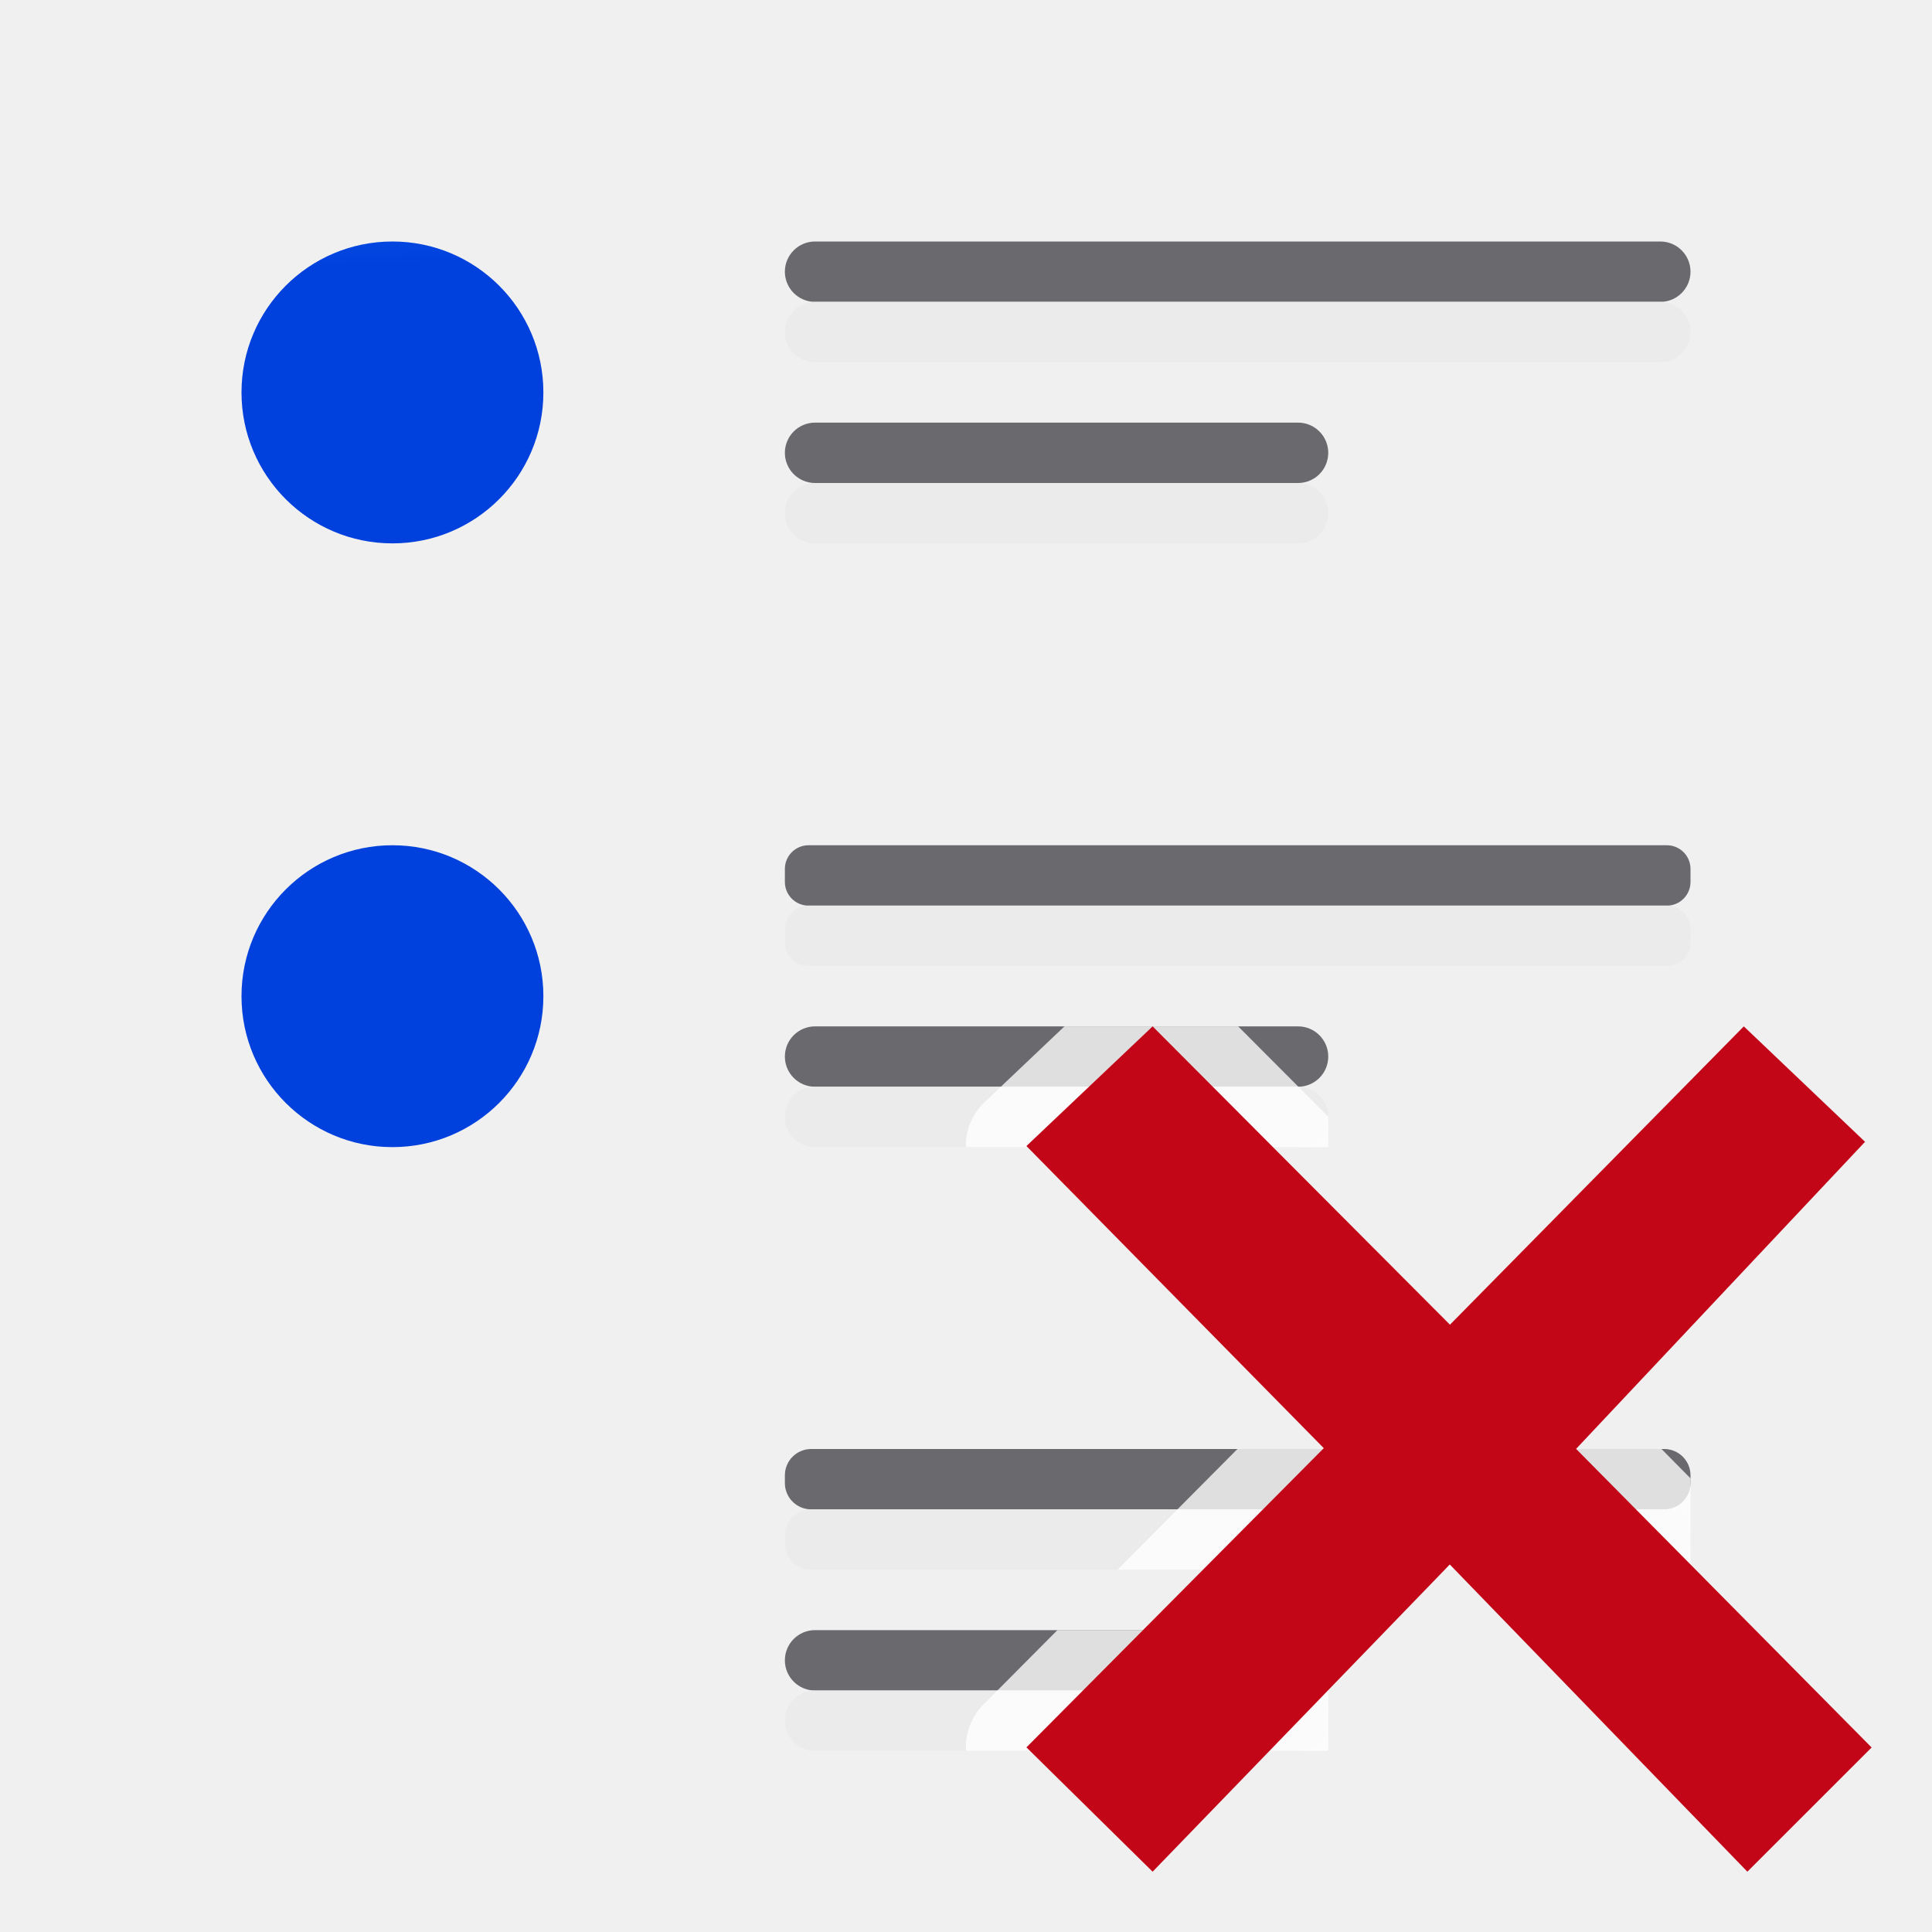
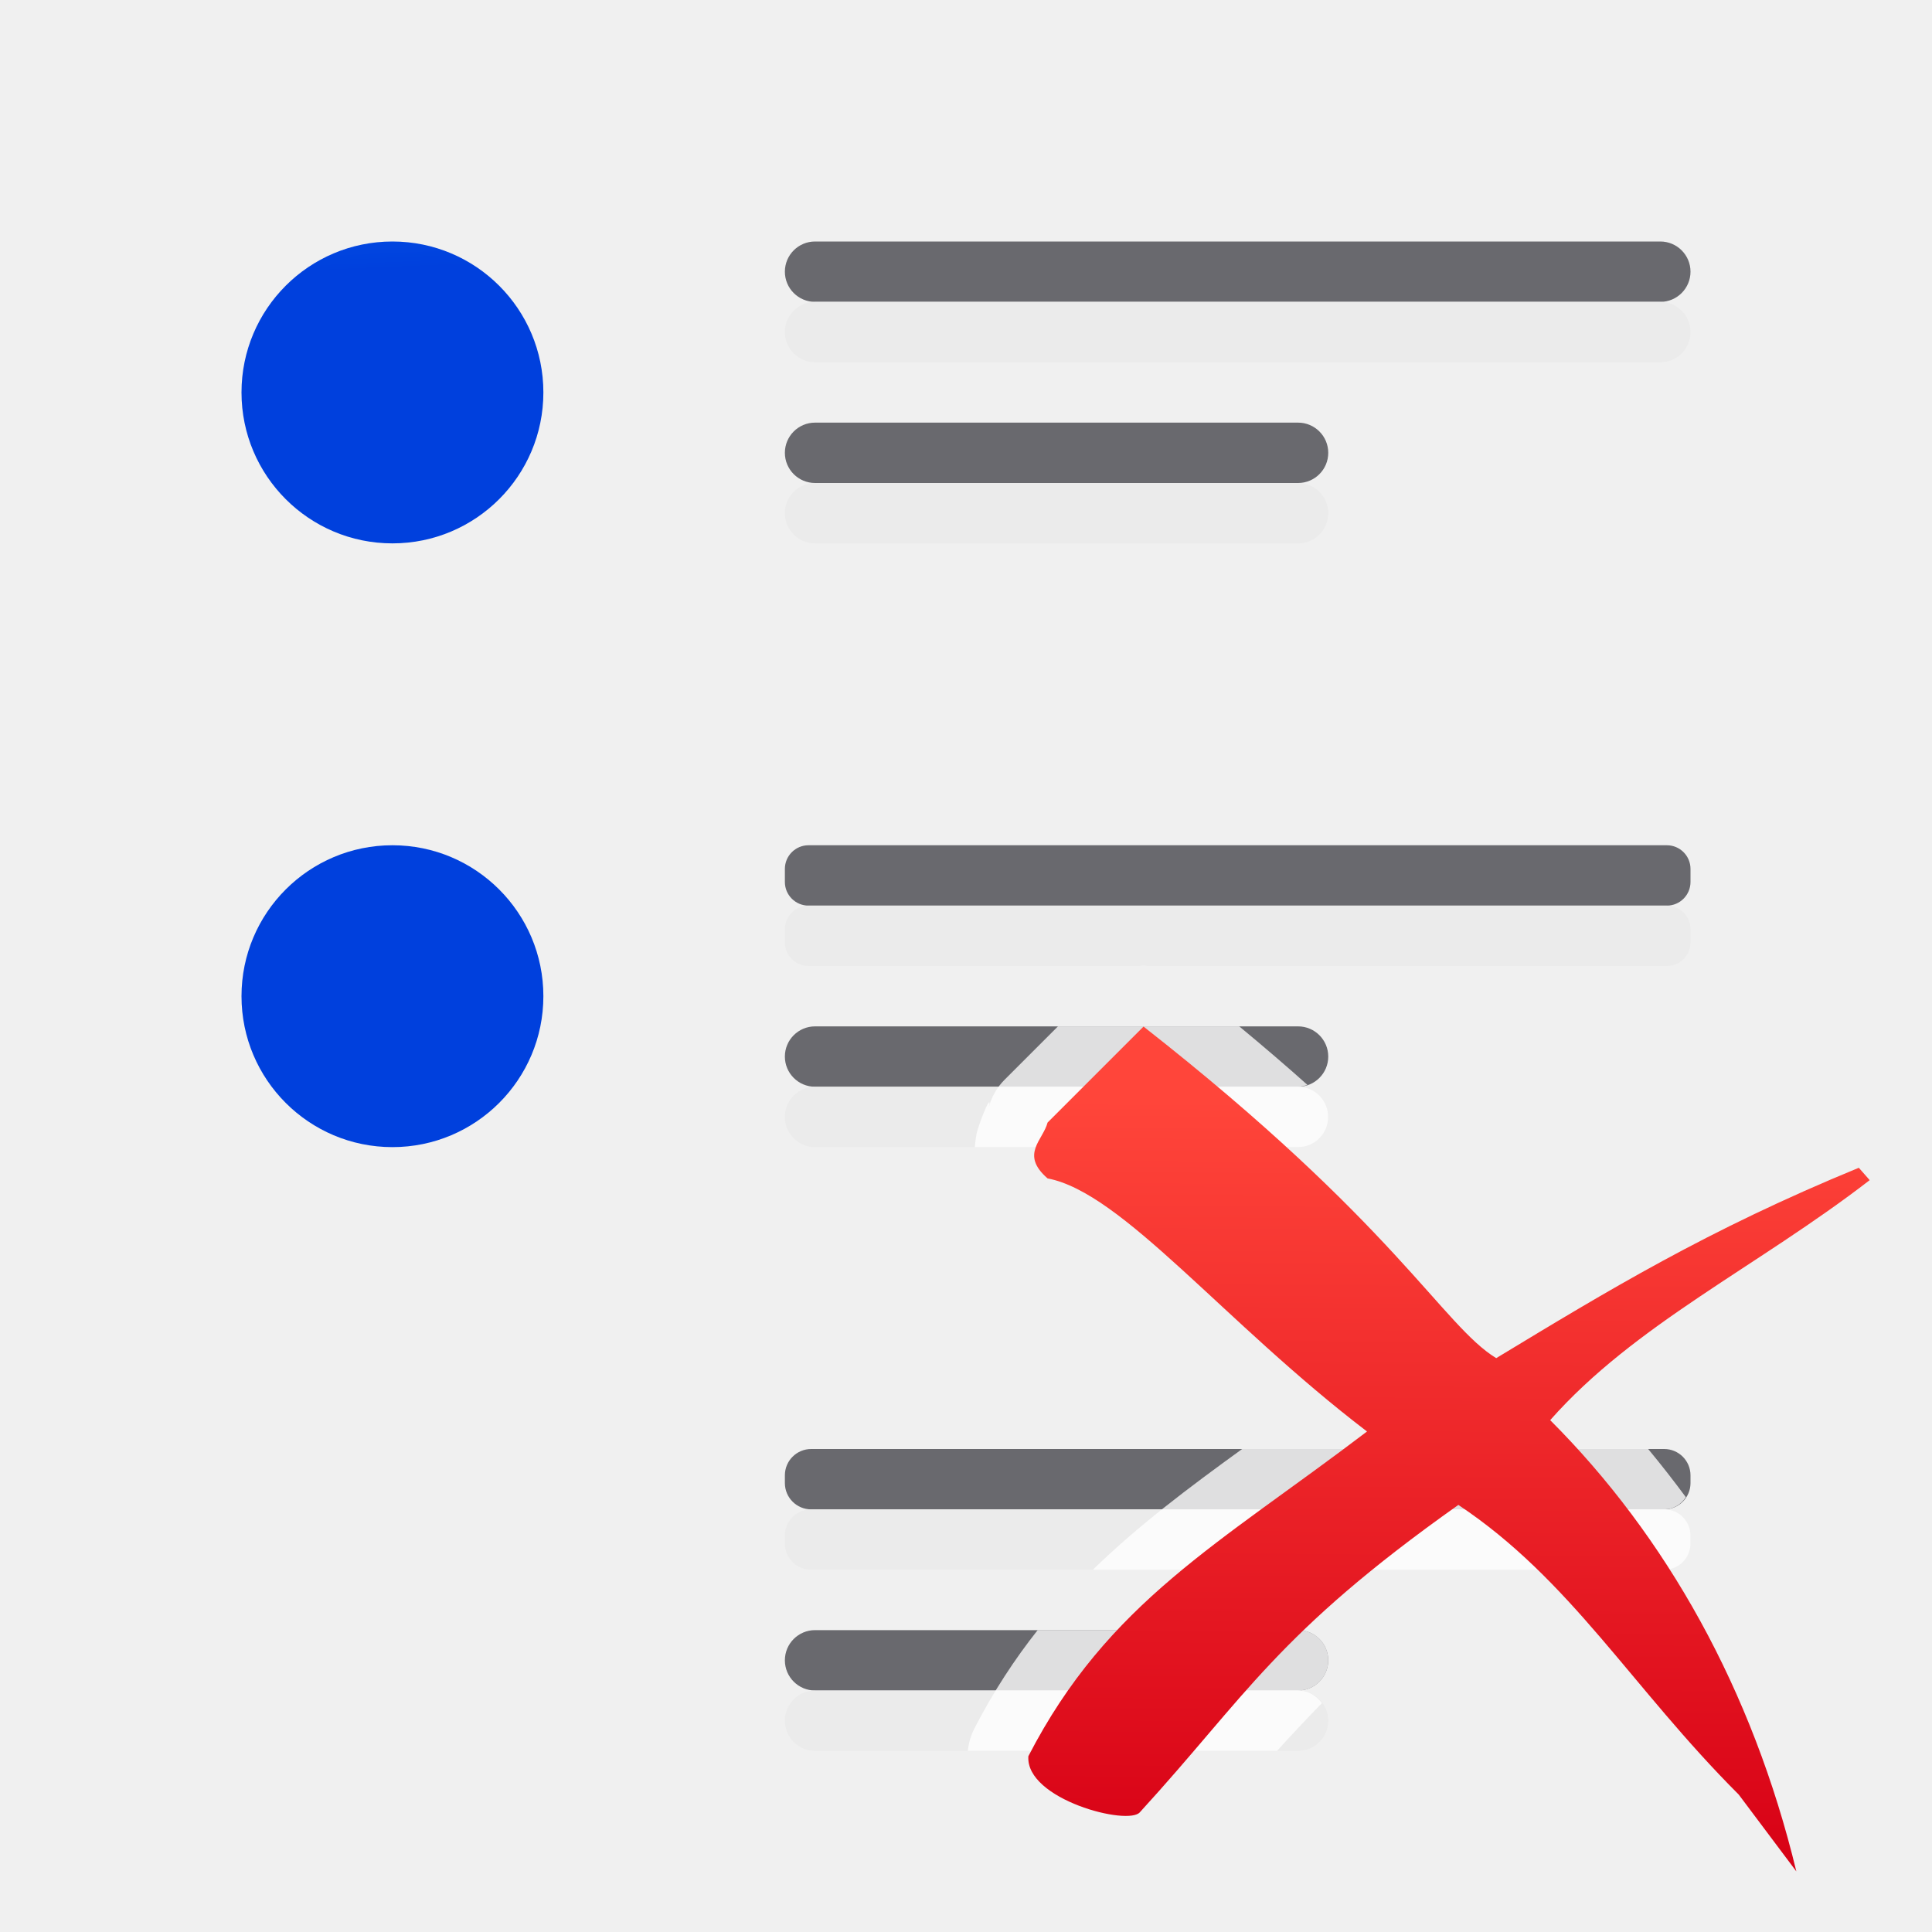
<svg xmlns="http://www.w3.org/2000/svg" xmlns:xlink="http://www.w3.org/1999/xlink" viewBox="0 0 32 32">
-   <linearGradient id="a" gradientTransform="translate(-25.83051 -3.59322)" gradientUnits="userSpaceOnUse" x1="14" x2="13.797" y1="22" y2="2.136">
+   <linearGradient id="a" gradientUnits="userSpaceOnUse" x1="23.612" x2="23.693" y1="31.034" y2="18.238">
+     <stop offset="0" stop-color="#d70015" />
+     <stop offset="1" stop-color="#ff453a" />
+   </linearGradient>
+   <linearGradient id="b" gradientTransform="translate(-25.83051 -3.59322)" gradientUnits="userSpaceOnUse" x1="14" x2="13.797" y1="22" y2="2.136">
    <stop offset="0" stop-color="#0040dd" />
    <stop offset="1" stop-color="#0a84ff" />
  </linearGradient>
-   <linearGradient id="b" gradientUnits="userSpaceOnUse" x1="6.644" x2="6.424" xlink:href="#a" y1="9.144" y2="3.992" />
-   <linearGradient id="c" gradientUnits="userSpaceOnUse" x1="6.712" x2="6.424" xlink:href="#a" y1="18.941" y2="14.059" />
-   <path d="m9 6.5a2.5 2.5 0 0 1 -2.5 2.5 2.5 2.5 0 0 1 -2.5-2.5 2.5 2.5 0 0 1 2.5-2.5 2.5 2.5 0 0 1 2.5 2.5z" fill="url(#b)" />
-   <path d="m9 16.5a2.5 2.5 0 0 1 -2.5 2.5 2.5 2.5 0 0 1 -2.5-2.5 2.5 2.5 0 0 1 2.5-2.5 2.5 2.5 0 0 1 2.5 2.5z" fill="url(#c)" />
+   <linearGradient id="c" gradientUnits="userSpaceOnUse" x1="6.644" x2="6.424" xlink:href="#b" y1="9.144" y2="3.992" />
+   <linearGradient id="d" gradientUnits="userSpaceOnUse" x1="6.712" x2="6.424" xlink:href="#b" y1="18.941" y2="14.059" />
+   <path d="m9 6.5a2.5 2.5 0 0 1 -2.5 2.5 2.5 2.5 0 0 1 -2.5-2.5 2.5 2.5 0 0 1 2.5-2.5 2.5 2.5 0 0 1 2.5 2.5z" fill="url(#c)" />
+   <path d="m9 16.5a2.5 2.5 0 0 1 -2.5 2.5 2.5 2.5 0 0 1 -2.5-2.5 2.5 2.5 0 0 1 2.5-2.5 2.5 2.5 0 0 1 2.5 2.5z" fill="url(#d)" />
  <g fill="#69696e" transform="scale(-1 1)">
    <rect height="1" ry=".5" width="15" x="-28" y="4" />
    <rect height="1" ry=".392" width="15" x="-28" y="14" />
    <rect height="1" ry=".436" width="15" x="-28" y="24" />
    <rect height="1" ry=".5" width="9" x="-22" y="27" />
    <rect height="1" ry=".5" width="9" x="-22" y="17" />
    <rect height="1" ry=".5" width="9" x="-22" y="7" />
  </g>
  <g fill="#eaeaea" fill-opacity=".992" transform="matrix(-1 0 0 1 0 1)">
    <rect height="1" ry=".5" width="15" x="-28" y="4" />
    <rect height="1" ry=".392" width="15" x="-28" y="14" />
    <rect height="1" ry=".436" width="15" x="-28" y="24" />
    <rect height="1" ry=".5" width="9" x="-22" y="27" />
    <rect height="1" ry=".5" width="9" x="-22" y="17" />
    <rect height="1" ry=".5" width="9" x="-22" y="7" />
  </g>
-   <path d="m17.631 17-1.322 1.254a1.004 1.004 0 0 0 -.309.65v.096h6v-.504l-1.492-1.496zm2.865 7-1.988 2h9.492v-1.514l-.48-.486zm-2.982 3-1.227 1.234a1.004 1.004 0 0 0 -.287.625v.141h6v-2z" fill="#fff" fill-opacity=".784" />
-   <path d="m31 28.944-4.895-4.946 4.786-5.086-2.008-1.912-4.867 4.941-4.925-4.941-2.09 1.982 4.925 5.004-4.925 4.956 2.09 2.059 4.922-5.088 4.929 5.088z" fill="#c20618" />
+   <path d="m18.906 15.998a1.006 1.006 0 0 0 -.025.002h.127a1.006 1.006 0 0 0 -.102-.002zm-1.383 1.002-.883.883a1.006 1.006 0 0 0 -.264.461c.049-.191-.038-.072-.18.355-.027.081-.04.191-.051.301h5.354c.277 0 .5-.223.5-.5 0-.139-.056-.263-.146-.354s-.215-.146-.354-.146c.055 0 .107-.015.156-.031-.341-.305-.716-.627-1.129-.969zm3.051 7c-.882.639-1.719 1.265-2.473 2h9.463c.242 0 .436-.194.436-.436v-.129c0-.242-.194-.436-.436-.436.153 0 .282-.082.359-.201-.202-.273-.41-.54-.625-.799zm-3.387 3c-.379.479-.73 1.012-1.047 1.627a1.006 1.006 0 0 0 -.109.373h5.121c.227-.251.504-.547.744-.791-.091-.124-.231-.209-.396-.209.277 0 .5-.223.5-.5s-.223-.5-.5-.5z" fill="#fff" fill-opacity=".784" />
+   <path d="m18.941 17.003-1.59 1.59c-.075.293-.46.525 0 .925 1.239.234 2.912 2.376 5.291 4.192-2.445 1.862-4.289 2.82-5.609 5.378-.052.717 1.668 1.163 1.85.925 1.759-1.922 2.26-2.954 5.272-5.087 1.865 1.241 2.866 3.019 4.644 4.798l.954 1.272c-.729-3.016-2.154-5.55-4.077-7.474 1.398-1.585 3.436-2.542 5.292-3.975l-.18-.205c-2.519 1.035-4.156 2.034-6.006 3.153-.887-.542-1.668-2.22-5.842-5.492z" fill="url(#a)" stroke-width=".636" />
</svg>
